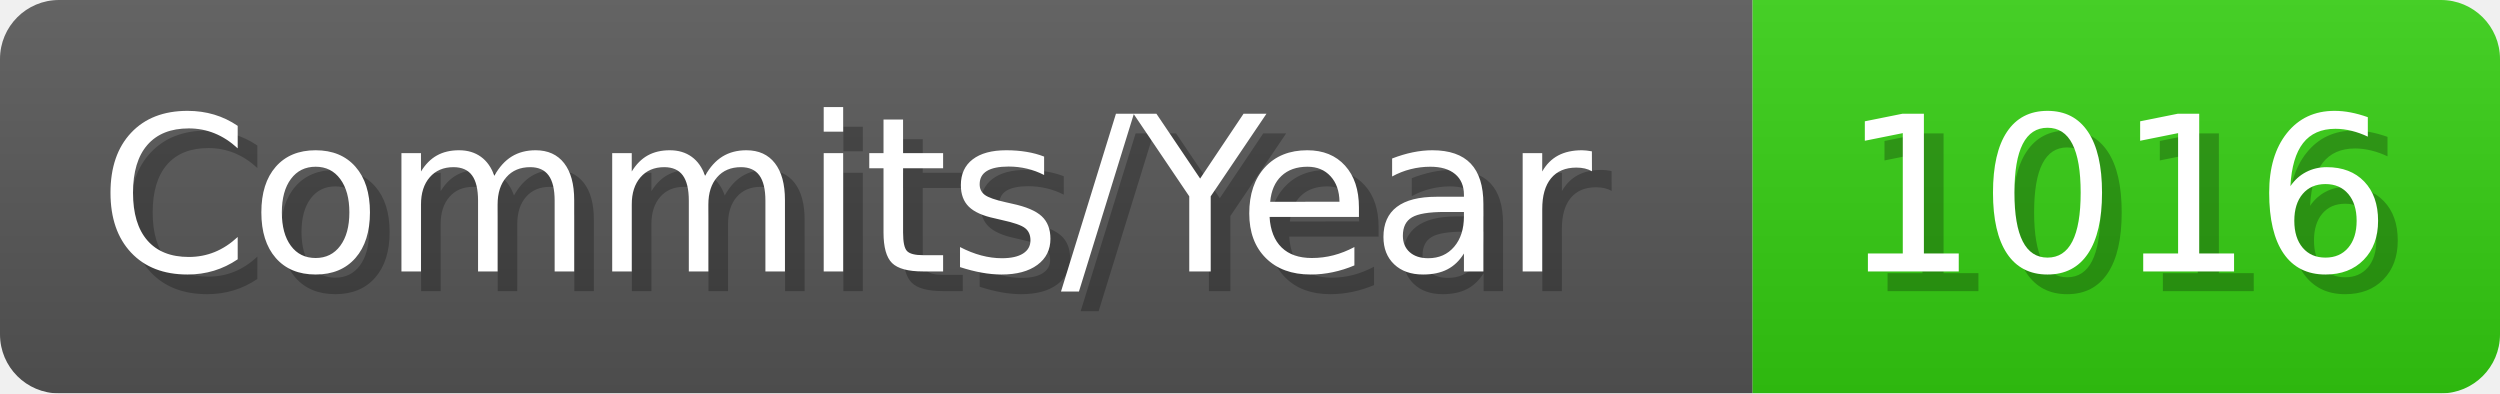
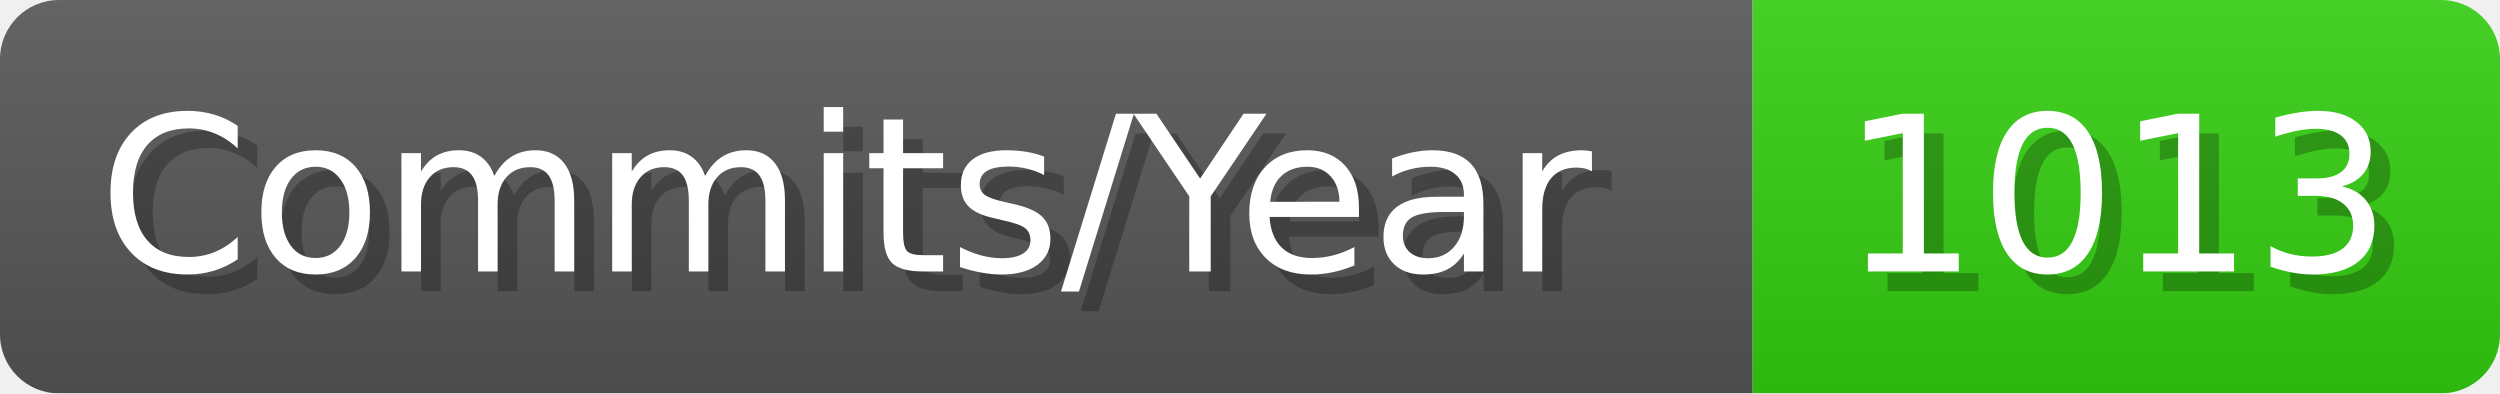
- <svg xmlns="http://www.w3.org/2000/svg" width="127.1" height="20" viewBox="0 0 1271 200" role="img" aria-label="Commits/Year: 1016">
+ <svg xmlns="http://www.w3.org/2000/svg" width="127.1" height="20" viewBox="0 0 1271 200" role="img" aria-label="Commits/Year: 1013">
  <linearGradient id="aUPdi" x2="0" y2="100%">
    <stop offset="0" stop-opacity=".1" stop-color="#EEE" />
    <stop offset="1" stop-opacity=".1" />
  </linearGradient>
  <mask id="WfAiQ">
    <rect width="1271" height="200" rx="30" fill="#FFF" />
  </mask>
  <g mask="url(#WfAiQ)">
    <rect width="891" height="200" fill="#555" />
    <rect width="380" height="200" fill="#3C1" x="891" />
    <rect width="1271" height="200" fill="url(#aUPdi)" />
  </g>
  <g aria-hidden="true" fill="#fff" text-anchor="start" font-family="Verdana,DejaVu Sans,sans-serif" font-size="110">
    <text x="60" y="148" textLength="791" fill="#000" opacity="0.25">Commits/Year</text>
    <text x="50" y="138" textLength="791">Commits/Year</text>
-     <text x="946" y="148" textLength="280" fill="#000" opacity="0.25">1016</text>
-     <text x="936" y="138" textLength="280">1016</text>
+     <text x="946" y="148" textLength="280" fill="#000" opacity="0.25">1013</text>
+     <text x="936" y="138" textLength="280">1013</text>
  </g>
</svg>
